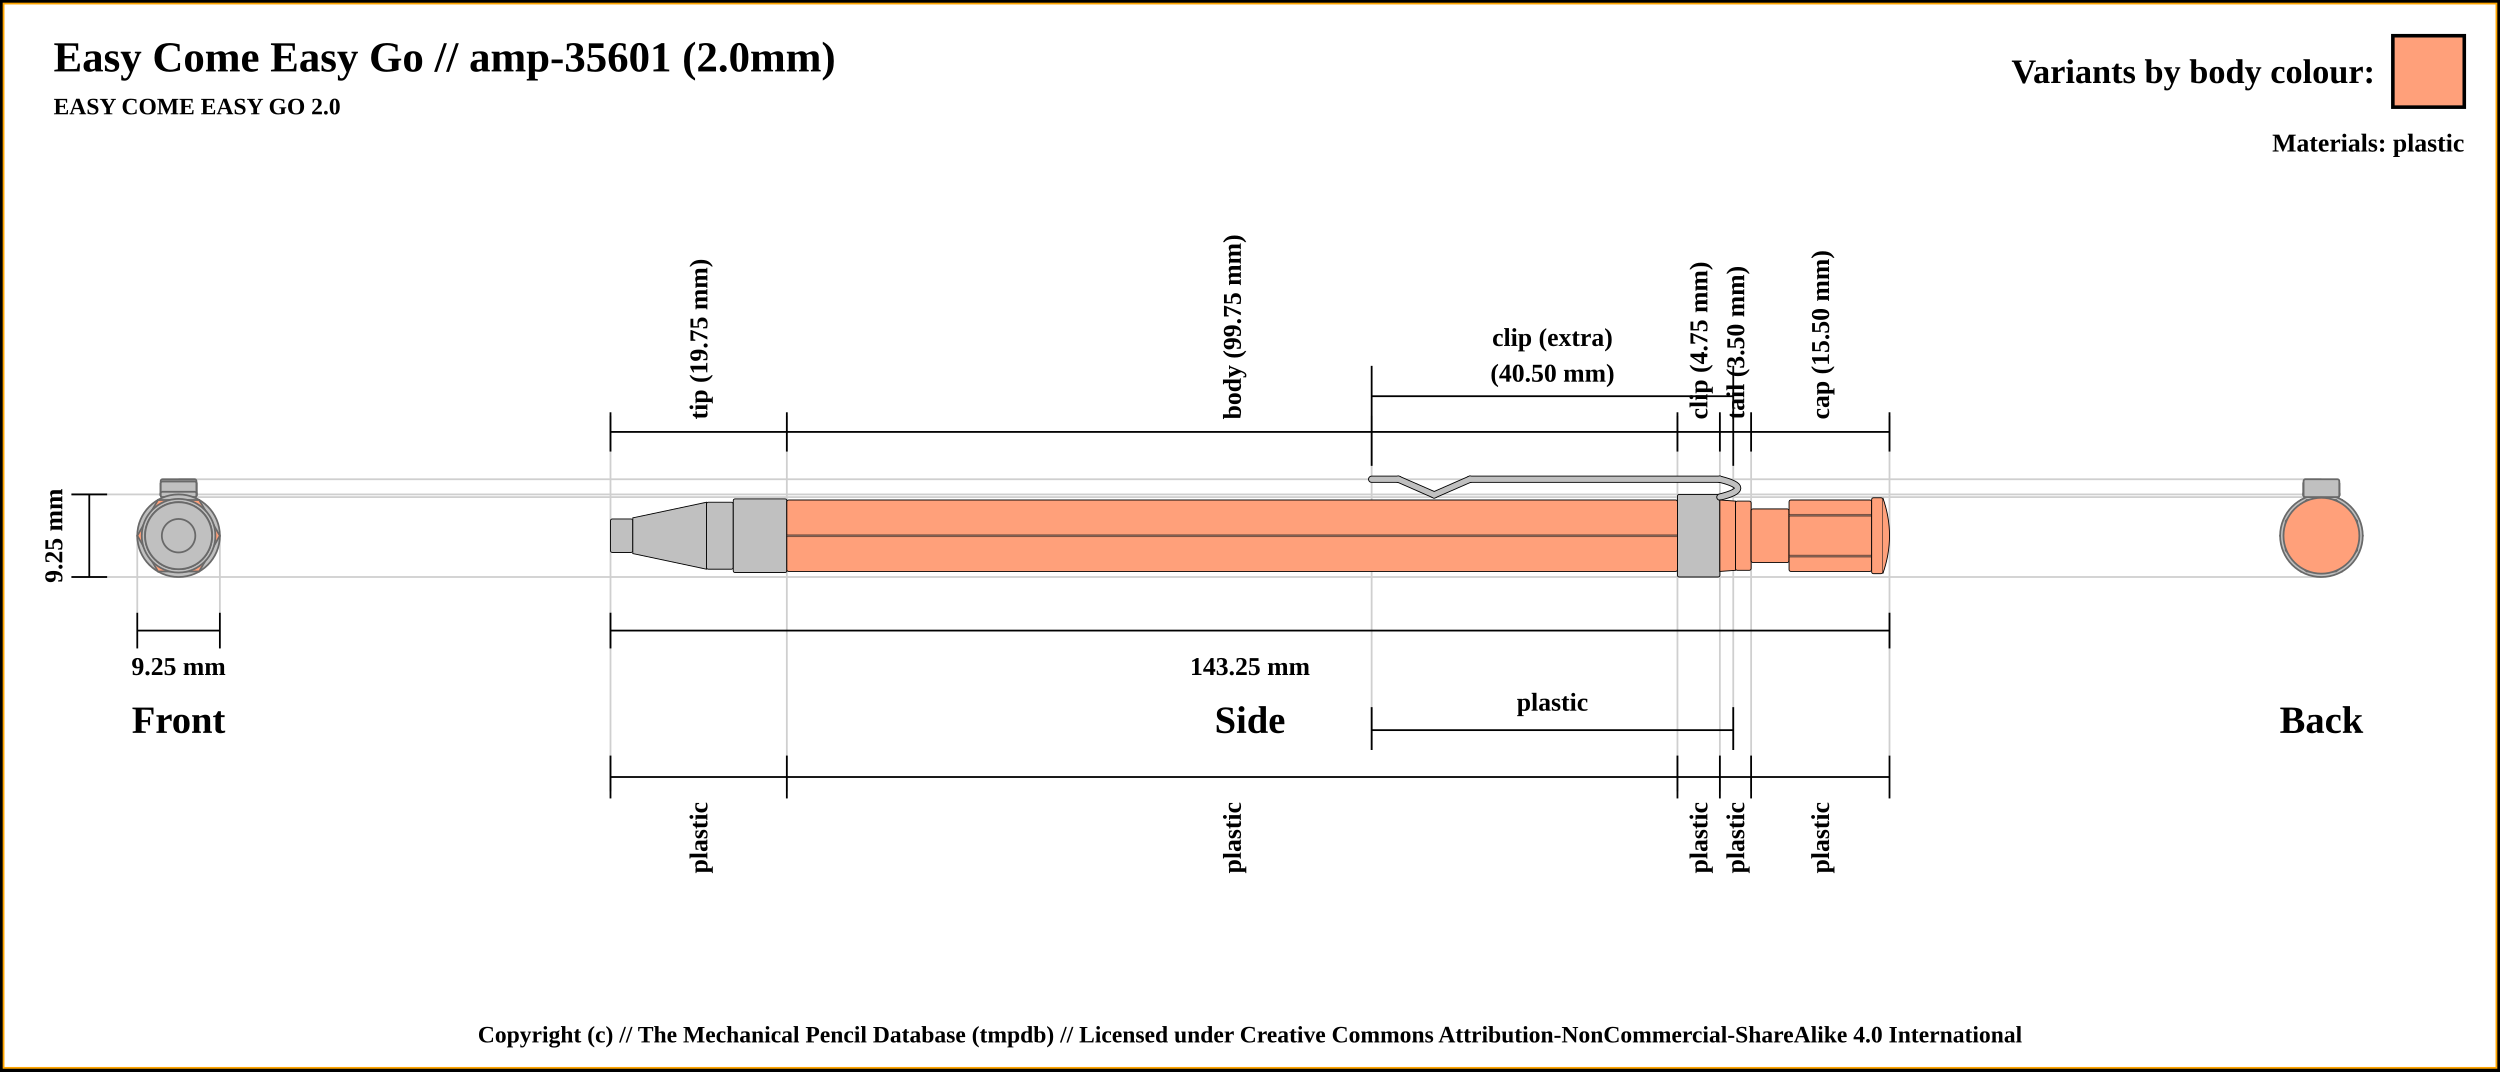
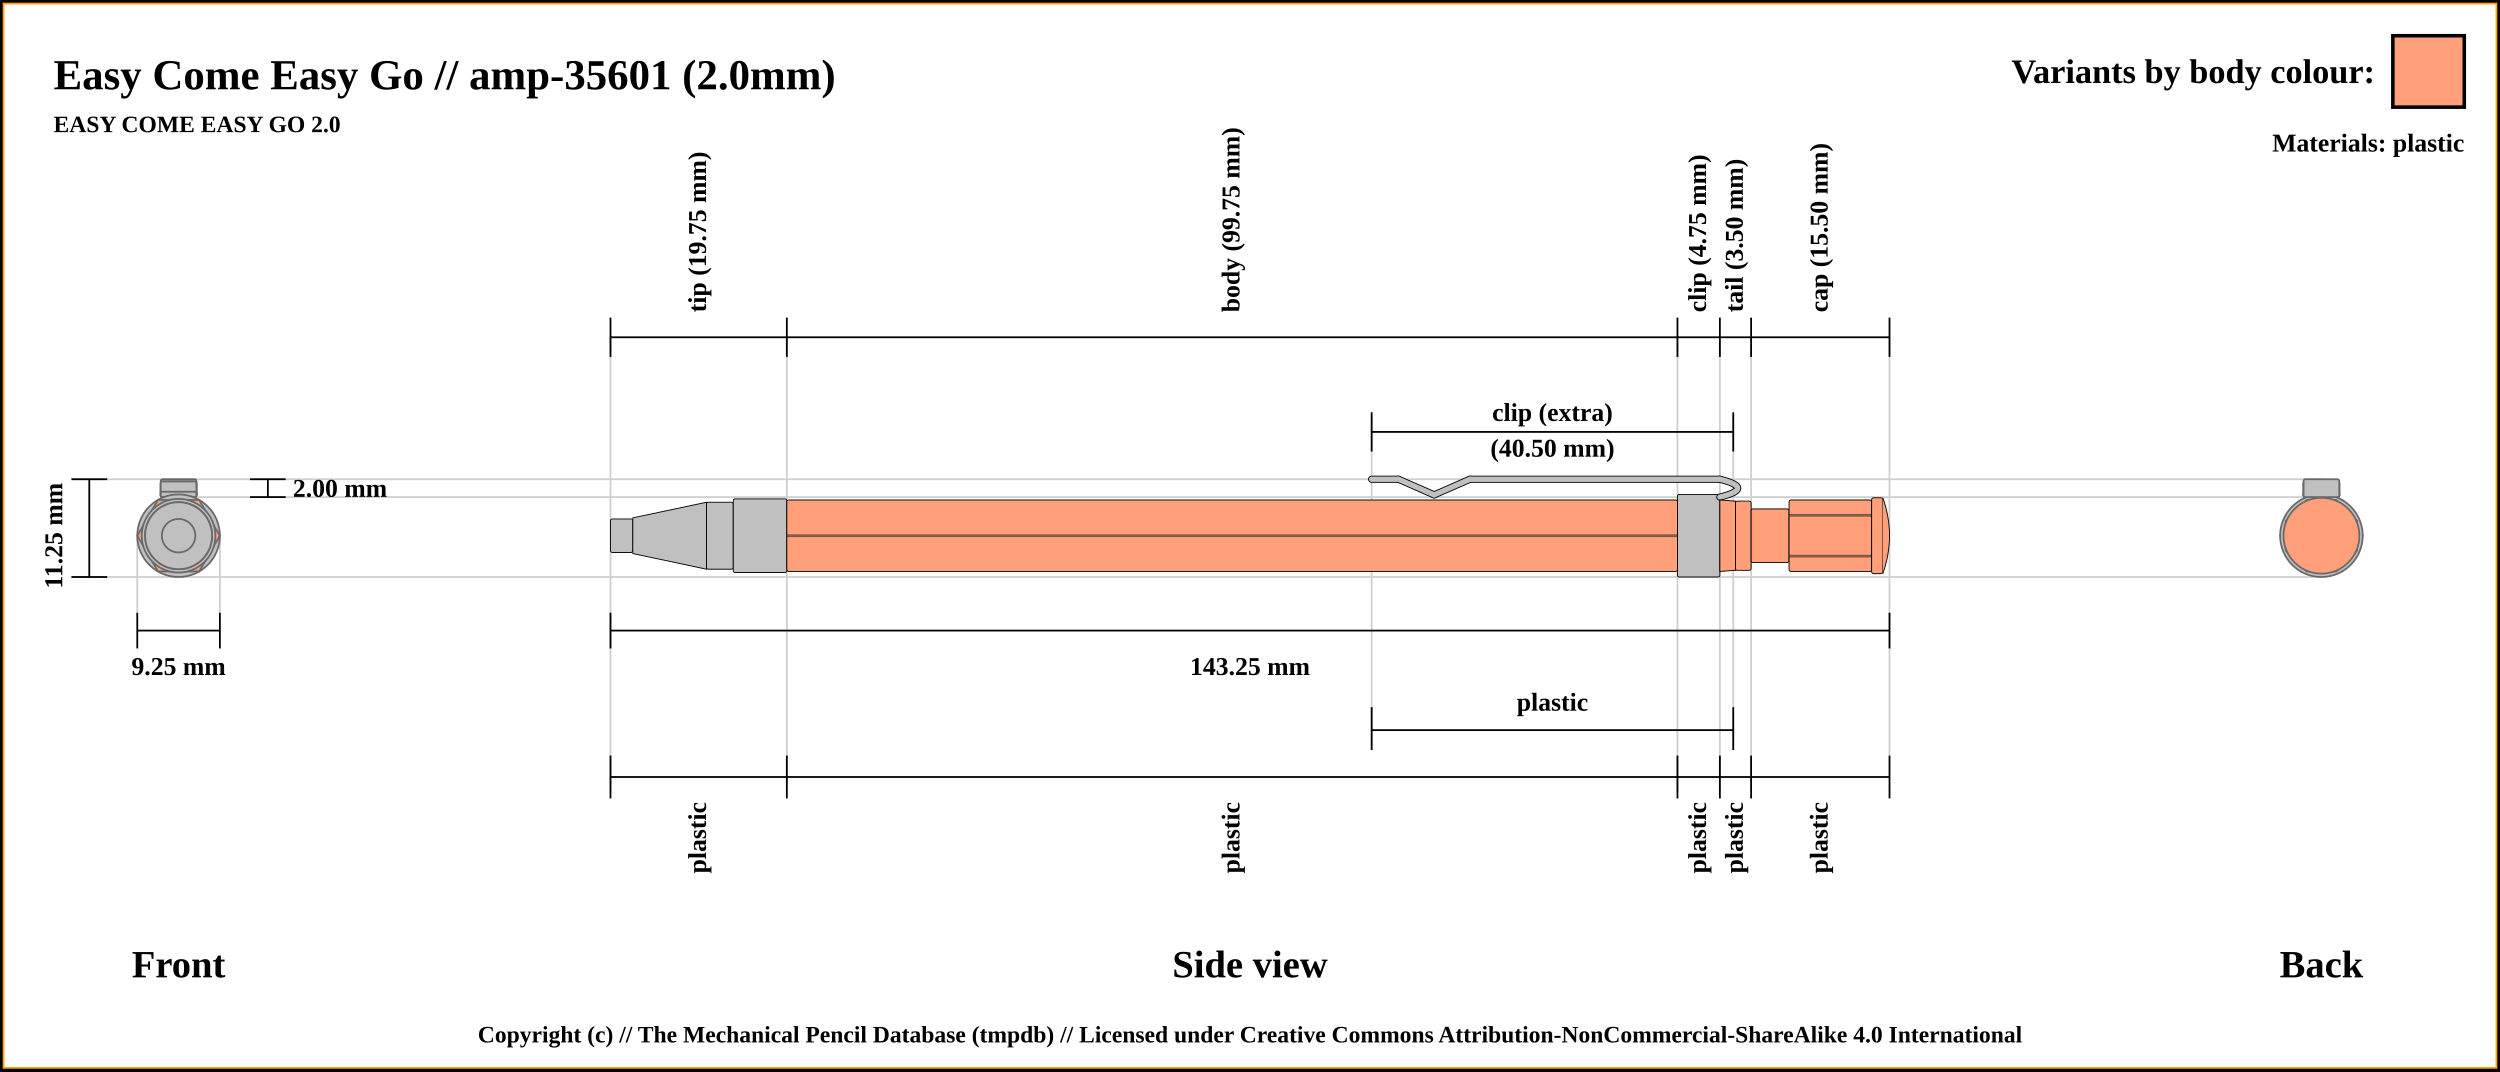
<svg xmlns="http://www.w3.org/2000/svg" width="1400" height="600">
  <pattern id="diagonalHatch" patternUnits="userSpaceOnUse" width="8" height="8">
    <rect width="6" height="6" fill="none" />
    <path stroke="dimgray" stroke-linecap="round" stroke-width="1" d="M 4,4 L 8,8" />
    <path stroke="dimgray" stroke-linecap="round" stroke-width="1" d="M 4,4 L 0,8" />
    <path stroke="gray" stroke-linecap="round" stroke-width="1" d="M 4,4 L 8,0" />
    <path stroke="gray" stroke-linecap="round" stroke-width="1" d="M 4,4 L 0,0" />
  </pattern>
  <rect x="0" y="0" width="1400" height="600" fill="white" stroke="black" stroke-width="4" />
  <rect x="2" y="2" width="1396" height="596" fill="white" stroke="orange" stroke-width="1" />
-   <text x="30" y="40" font-size="2.0em" font-weight="bold"> Easy Come Easy Go // amp-35601 (2.0mm)</text>
-   <text x="30" y="64" font-size="1.1em" font-weight="bold"> EASY COME EASY GO 2.0</text>
-   <line x1="40" y1="276.875" x2="1300" y2="276.875" stroke="#cfcfcf" stroke-width="1" />
+   <text x="30" y="50" font-size="2.0em" font-weight="bold"> Easy Come Easy Go // amp-35601 (2.0mm)</text>
+   <text x="30" y="74" font-size="1.1em" font-weight="bold"> EASY COME EASY GO 2.0</text>
+   <line x1="40" y1="268.375" x2="1300" y2="268.375" stroke="#cfcfcf" stroke-width="1" />
+   <line x1="100" y1="278.375" x2="1300" y2="278.375" stroke="#cfcfcf" stroke-width="1" />
+   <line x1="1300" y1="276.875" x2="1300" y2="276.875" stroke="#cfcfcf" stroke-width="1" />
  <line x1="40" y1="323.125" x2="1300" y2="323.125" stroke="#cfcfcf" stroke-width="1" />
  <line x1="76.875" y1="343.125" x2="76.875" y2="300" stroke="#cfcfcf" stroke-width="1" />
  <line x1="123.125" y1="343.125" x2="123.125" y2="300" stroke="#cfcfcf" stroke-width="1" />
-   <line x1="100" y1="268.375" x2="1300" y2="268.375" stroke="#cfcfcf" stroke-width="1" />
-   <line x1="100" y1="278.375" x2="1300" y2="278.375" stroke="#cfcfcf" stroke-width="1" />
-   <line x1="341.875" y1="232.875" x2="341.875" y2="443.125" stroke="#cfcfcf" stroke-width="1" />
-   <line x1="440.625" y1="232.875" x2="440.625" y2="443.125" stroke="#cfcfcf" stroke-width="1" />
-   <line x1="939.375" y1="232.875" x2="939.375" y2="443.125" stroke="#cfcfcf" stroke-width="1" />
+   <line x1="341.875" y1="188.875" x2="341.875" y2="443.125" stroke="#cfcfcf" stroke-width="1" />
+   <line x1="440.625" y1="188.875" x2="440.625" y2="443.125" stroke="#cfcfcf" stroke-width="1" />
+   <line x1="939.375" y1="188.875" x2="939.375" y2="443.125" stroke="#cfcfcf" stroke-width="1" />
  <line x1="768.125" y1="232.875" x2="768.125" y2="420" stroke="#cfcfcf" stroke-width="1" />
-   <line x1="970.625" y1="260.875" x2="970.625" y2="420" stroke="#cfcfcf" stroke-width="1" />
-   <line x1="963.125" y1="232.875" x2="963.125" y2="443.125" stroke="#cfcfcf" stroke-width="1" />
-   <line x1="980.625" y1="232.875" x2="980.625" y2="443.125" stroke="#cfcfcf" stroke-width="1" />
-   <line x1="1058.125" y1="232.875" x2="1058.125" y2="423.125" stroke="#cfcfcf" stroke-width="1" />
-   <line x1="341.875" y1="252.875" x2="341.875" y2="230.875" stroke="black" stroke-width="1" />
-   <text x="391.25" y="234.875" transform="rotate(-90, 391.25, 234.875)" font-size="1.2em" font-weight="bold" dominant-baseline="central">tip (19.75 mm)</text>
-   <line x1="440.625" y1="252.875" x2="440.625" y2="230.875" stroke="black" stroke-width="1" />
-   <text x="690" y="234.875" transform="rotate(-90, 690, 234.875)" font-size="1.2em" font-weight="bold" dominant-baseline="central">body (99.75 mm)</text>
-   <line x1="939.375" y1="252.875" x2="939.375" y2="230.875" stroke="black" stroke-width="1" />
-   <text x="951.25" y="234.875" transform="rotate(-90, 951.25, 234.875)" font-size="1.2em" font-weight="bold" dominant-baseline="central">clip (4.75 mm)</text>
-   <line x1="768.125" y1="260.875" x2="768.125" y2="204.875" stroke="black" stroke-width="1" />
-   <line x1="768.125" y1="420" x2="768.125" y2="396" stroke="black" stroke-width="1" />
-   <line x1="970.625" y1="396" x2="970.625" y2="420" stroke="black" stroke-width="1" />
-   <line x1="970.625" y1="260.875" x2="970.625" y2="204.875" stroke="black" stroke-width="1" />
-   <line x1="768.125" y1="221.875" x2="970.625" y2="221.875" stroke="black" stroke-width="1" />
-   <line x1="768.125" y1="408.875" x2="970.625" y2="408.875" stroke="black" stroke-width="1" />
-   <text x="869.375" y="393.125" font-size="1.2em" font-weight="bold" text-anchor="middle" dominant-baseline="central">plastic</text>
-   <text x="869.375" y="188.875" font-size="1.2em" font-weight="bold" text-anchor="middle" dominant-baseline="central">clip (extra)</text>
-   <text x="869.375" y="208.875" font-size="1.2em" font-weight="bold" text-anchor="middle" dominant-baseline="central">(40.50 mm)</text>
-   <line x1="963.125" y1="252.875" x2="963.125" y2="230.875" stroke="black" stroke-width="1" />
-   <text x="971.875" y="234.875" transform="rotate(-90, 971.875, 234.875)" font-size="1.2em" font-weight="bold" dominant-baseline="central">tail (3.50 mm)</text>
-   <line x1="980.625" y1="252.875" x2="980.625" y2="230.875" stroke="black" stroke-width="1" />
-   <text x="1019.375" y="234.875" transform="rotate(-90, 1019.375, 234.875)" font-size="1.2em" font-weight="bold" dominant-baseline="central">cap (15.50 mm)</text>
-   <line x1="1058.125" y1="252.875" x2="1058.125" y2="230.875" stroke="black" stroke-width="1" />
-   <line x1="341.875" y1="241.875" x2="1058.125" y2="241.875" stroke="black" stroke-width="1" />
-   <line x1="40" y1="276.875" x2="60" y2="276.875" stroke="black" stroke-width="1" />
+   <line x1="970.625" y1="232.875" x2="970.625" y2="420" stroke="#cfcfcf" stroke-width="1" />
+   <line x1="963.125" y1="188.875" x2="963.125" y2="443.125" stroke="#cfcfcf" stroke-width="1" />
+   <line x1="980.625" y1="188.875" x2="980.625" y2="443.125" stroke="#cfcfcf" stroke-width="1" />
+   <line x1="1058.125" y1="188.875" x2="1058.125" y2="423.125" stroke="#cfcfcf" stroke-width="1" />
+   <line x1="40" y1="268.375" x2="60" y2="268.375" stroke="black" stroke-width="1" />
  <line x1="40" y1="323.125" x2="60" y2="323.125" stroke="black" stroke-width="1" />
-   <line x1="50" y1="276.875" x2="50" y2="323.125" stroke="black" stroke-width="1" />
-   <text x="100" y="403.125" font-size="1.8em" font-weight="bold" text-anchor="middle" dominant-baseline="central">Front</text>
-   <text x="30" y="300" transform="rotate(-90, 30, 300)" font-size="1.2em" font-weight="bold" text-anchor="middle" dominant-baseline="central">9.25 mm</text>
+   <line x1="50" y1="268.375" x2="50" y2="323.125" stroke="black" stroke-width="1" />
+   <line x1="140" y1="268.375" x2="160" y2="268.375" stroke="black" stroke-width="1" />
+   <line x1="140" y1="278.375" x2="160" y2="278.375" stroke="black" stroke-width="1" />
+   <line x1="150" y1="268.375" x2="150" y2="278.375" stroke="black" stroke-width="1" />
+   <text x="164" y="273.375" font-size="1.2em" font-weight="bold" text-anchor="start" dominant-baseline="central">2.00 mm</text>
+   <text x="30" y="300" transform="rotate(-90, 30, 300)" font-size="1.2em" font-weight="bold" text-anchor="middle" dominant-baseline="central">11.25 mm</text>
+   <text x="100" y="540" font-size="1.8em" font-weight="bold" text-anchor="middle" dominant-baseline="central">Front</text>
  <line x1="76.875" y1="353.125" x2="123.125" y2="353.125" stroke="black" stroke-width="1" />
  <line x1="76.875" y1="343.125" x2="76.875" y2="363.125" stroke="black" stroke-width="1" />
  <line x1="123.125" y1="343.125" x2="123.125" y2="363.125" stroke="black" stroke-width="1" />
  <text x="100" y="373.125" font-size="1.2em" font-weight="bold" text-anchor="middle" dominant-baseline="central">9.25 mm</text>
+   <line x1="341.875" y1="199.875" x2="341.875" y2="177.875" stroke="black" stroke-width="1" />
+   <text x="391.25" y="174.875" transform="rotate(-90, 391.25, 174.875)" font-size="1.2em" font-weight="bold" dominant-baseline="middle">tip (19.75 mm)</text>
+   <line x1="440.625" y1="199.875" x2="440.625" y2="177.875" stroke="black" stroke-width="1" />
+   <text x="690" y="174.875" transform="rotate(-90, 690, 174.875)" font-size="1.2em" font-weight="bold" dominant-baseline="middle">body (99.75 mm)</text>
+   <line x1="939.375" y1="199.875" x2="939.375" y2="177.875" stroke="black" stroke-width="1" />
+   <text x="951.25" y="174.875" transform="rotate(-90, 951.25, 174.875)" font-size="1.2em" font-weight="bold" dominant-baseline="middle">clip (4.75 mm)</text>
+   <line x1="768.125" y1="252.875" x2="768.125" y2="230.875" stroke="black" stroke-width="1" />
+   <line x1="768.125" y1="420" x2="768.125" y2="396" stroke="black" stroke-width="1" />
+   <line x1="970.625" y1="396" x2="970.625" y2="420" stroke="black" stroke-width="1" />
+   <line x1="970.625" y1="252.875" x2="970.625" y2="230.875" stroke="black" stroke-width="1" />
+   <line x1="768.125" y1="241.875" x2="970.625" y2="241.875" stroke="black" stroke-width="1" />
+   <line x1="768.125" y1="408.875" x2="970.625" y2="408.875" stroke="black" stroke-width="1" />
+   <text x="869.375" y="393.125" font-size="1.2em" font-weight="bold" text-anchor="middle" dominant-baseline="central">plastic</text>
+   <text x="869.375" y="230.875" font-size="1.2em" font-weight="bold" text-anchor="middle" dominant-baseline="central">clip (extra)</text>
+   <text x="869.375" y="250.875" font-size="1.2em" font-weight="bold" text-anchor="middle" dominant-baseline="central">(40.50 mm)</text>
+   <line x1="963.125" y1="199.875" x2="963.125" y2="177.875" stroke="black" stroke-width="1" />
+   <text x="971.875" y="174.875" transform="rotate(-90, 971.875, 174.875)" font-size="1.2em" font-weight="bold" dominant-baseline="middle">tail (3.50 mm)</text>
+   <line x1="980.625" y1="199.875" x2="980.625" y2="177.875" stroke="black" stroke-width="1" />
+   <text x="1019.375" y="174.875" transform="rotate(-90, 1019.375, 174.875)" font-size="1.2em" font-weight="bold" dominant-baseline="middle">cap (15.50 mm)</text>
+   <line x1="1058.125" y1="199.875" x2="1058.125" y2="177.875" stroke="black" stroke-width="1" />
+   <line x1="341.875" y1="188.875" x2="1058.125" y2="188.875" stroke="black" stroke-width="1" />
  <line x1="341.875" y1="353.125" x2="1058.125" y2="353.125" stroke="black" stroke-width="1" />
  <line x1="341.875" y1="343.125" x2="341.875" y2="363.125" stroke="black" stroke-width="1" />
  <line x1="1058.125" y1="343.125" x2="1058.125" y2="363.125" stroke="black" stroke-width="1" />
  <text x="700" y="373.125" font-size="1.2em" font-weight="bold" text-anchor="middle" dominant-baseline="central">143.25 mm</text>
-   <text x="700" y="403.125" font-size="1.8em" font-weight="bold" text-anchor="middle" dominant-baseline="central">Side</text>
-   <text x="1300" y="403.125" font-size="1.8em" font-weight="bold" text-anchor="middle" dominant-baseline="central">Back</text>
+   <text x="700" y="540" font-size="1.8em" font-weight="bold" text-anchor="middle" dominant-baseline="central">Side view</text>
+   <text x="1300" y="540" font-size="1.8em" font-weight="bold" text-anchor="middle" dominant-baseline="central">Back</text>
  <line x1="341.875" y1="423.125" x2="341.875" y2="447.125" stroke="black" stroke-width="1" />
-   <text x="391.25" y="449.125" transform="rotate(-90, 391.25, 449.125)" font-size="1.2em" font-weight="bold" text-anchor="end" dominant-baseline="central">plastic</text>
+   <text x="391.25" y="449.125" transform="rotate(-90, 391.25, 449.125)" font-size="1.2em" font-weight="bold" text-anchor="end" dominant-baseline="middle">plastic</text>
  <line x1="440.625" y1="423.125" x2="440.625" y2="447.125" stroke="black" stroke-width="1" />
-   <text x="690" y="449.125" transform="rotate(-90, 690, 449.125)" font-size="1.2em" font-weight="bold" text-anchor="end" dominant-baseline="central">plastic</text>
+   <text x="690" y="449.125" transform="rotate(-90, 690, 449.125)" font-size="1.2em" font-weight="bold" text-anchor="end" dominant-baseline="middle">plastic</text>
  <line x1="939.375" y1="423.125" x2="939.375" y2="447.125" stroke="black" stroke-width="1" />
-   <text x="951.25" y="449.125" transform="rotate(-90, 951.25, 449.125)" font-size="1.2em" font-weight="bold" text-anchor="end" dominant-baseline="central">plastic</text>
+   <text x="951.25" y="449.125" transform="rotate(-90, 951.25, 449.125)" font-size="1.2em" font-weight="bold" text-anchor="end" dominant-baseline="middle">plastic</text>
  <line x1="963.125" y1="423.125" x2="963.125" y2="447.125" stroke="black" stroke-width="1" />
-   <text x="971.875" y="449.125" transform="rotate(-90, 971.875, 449.125)" font-size="1.2em" font-weight="bold" text-anchor="end" dominant-baseline="central">plastic</text>
+   <text x="971.875" y="449.125" transform="rotate(-90, 971.875, 449.125)" font-size="1.2em" font-weight="bold" text-anchor="end" dominant-baseline="middle">plastic</text>
  <line x1="980.625" y1="423.125" x2="980.625" y2="447.125" stroke="black" stroke-width="1" />
-   <text x="1019.375" y="449.125" transform="rotate(-90, 1019.375, 449.125)" font-size="1.2em" font-weight="bold" text-anchor="end" dominant-baseline="central">plastic</text>
+   <text x="1019.375" y="449.125" transform="rotate(-90, 1019.375, 449.125)" font-size="1.2em" font-weight="bold" text-anchor="end" dominant-baseline="middle">plastic</text>
  <line x1="1058.125" y1="423.125" x2="1058.125" y2="447.125" stroke="black" stroke-width="1" />
  <line x1="341.875" y1="435.125" x2="1058.125" y2="435.125" stroke="black" stroke-width="1" />
  <circle r="9.375" cx="1300" cy="300" stroke="dimgray" stroke-width="1" fill="silver" />
  <circle r="18.75" cx="1300" cy="300" stroke="dimgray" stroke-width="1" fill="silver" />
  <circle r="10" cx="1300" cy="300" stroke="dimgray" stroke-width="1" fill="silver" />
  <circle r="18.75" cx="1300" cy="300" stroke="dimgray" stroke-width="1" fill="silver" />
  <circle r="20.625" cx="1300" cy="300" stroke="dimgray" stroke-width="1" fill="silver" />
  <polygon points="1288.453,280 1311.547,280 1323.094,300 1311.547,320 1288.453,320 1276.906,300 " stroke="dimgray" stroke-width="1" fill="lightsalmon" />
  <circle r="23.125" cx="1300" cy="300" stroke="dimgray" stroke-width="1" fill="silver" />
  <rect x="1290" y="275.375" width="20" height="3" rx="1" ry="1" stroke-width="1.0" stroke="dimgray" fill="silver" />
  <rect x="1290" y="269.625" width="20" height="8.75" rx="1" ry="1" stroke-width="1.0" stroke="dimgray" fill="silver" />
  <rect x="1290" y="269.625" width="20" height="8.75" rx="1" ry="1" stroke-width="1.0" stroke="dimgray" fill="silver" />
  <rect x="1290" y="275.375" width="20" height="3" rx="1" ry="1" stroke-width="1.0" stroke="dimgray" fill="silver" />
  <rect x="1290" y="268.375" width="20" height="10" rx="1" ry="1" stroke-width="1.0" stroke="dimgray" fill="silver" />
  <circle r="19.375" cx="1300" cy="300" stroke="dimgray" stroke-width="1" fill="lightsalmon" />
  <circle r="20" cx="1300" cy="300" stroke="dimgray" stroke-width="1" fill="lightsalmon" />
  <circle r="19.375" cx="1300" cy="300" stroke="dimgray" stroke-width="1" fill="lightsalmon" />
  <circle r="15" cx="1300" cy="300" stroke="dimgray" stroke-width="1" fill="lightsalmon" />
  <polygon points="1291.716,280 1308.284,280 1320,291.716 1320,308.284 1308.284,320 1291.716,320 1280,308.284 1280,291.716 " stroke="dimgray" stroke-width="1" fill="lightsalmon" />
  <circle r="21.25" cx="1300" cy="300" stroke="dimgray" stroke-width="1" fill="lightsalmon" />
  <circle r="21.25" cx="100" cy="300" stroke="dimgray" stroke-width="1" fill="lightsalmon" />
  <polygon points="91.716,280 108.284,280 120,291.716 120,308.284 108.284,320 91.716,320 80,308.284 80,291.716 " stroke="dimgray" stroke-width="1" fill="lightsalmon" />
  <circle r="15" cx="100" cy="300" stroke="dimgray" stroke-width="1" fill="lightsalmon" />
  <circle r="19.375" cx="100" cy="300" stroke="dimgray" stroke-width="1" fill="lightsalmon" />
  <circle r="20" cx="100" cy="300" stroke="dimgray" stroke-width="1" fill="lightsalmon" />
  <circle r="19.375" cx="100" cy="300" stroke="dimgray" stroke-width="1" fill="lightsalmon" />
  <rect x="90" y="268.375" width="20" height="10" rx="1" ry="1" stroke-width="1.0" stroke="dimgray" fill="silver" />
  <rect x="90" y="275.375" width="20" height="3" rx="1" ry="1" stroke-width="1.0" stroke="dimgray" fill="silver" />
  <rect x="90" y="269.625" width="20" height="8.75" rx="1" ry="1" stroke-width="1.0" stroke="dimgray" fill="silver" />
  <rect x="90" y="269.625" width="20" height="8.75" rx="1" ry="1" stroke-width="1.0" stroke="dimgray" fill="silver" />
  <rect x="90" y="275.375" width="20" height="3" rx="1" ry="1" stroke-width="1.0" stroke="dimgray" fill="silver" />
  <circle r="23.125" cx="100" cy="300" stroke="dimgray" stroke-width="1" fill="silver" />
  <polygon points="88.453,280 111.547,280 123.094,300 111.547,320 88.453,320 76.906,300 " stroke="dimgray" stroke-width="1" fill="lightsalmon" />
  <circle r="20.625" cx="100" cy="300" stroke="dimgray" stroke-width="1" fill="silver" />
  <circle r="18.75" cx="100" cy="300" stroke="dimgray" stroke-width="1" fill="silver" />
  <circle r="10" cx="100" cy="300" stroke="dimgray" stroke-width="1" fill="silver" />
  <circle r="18.75" cx="100" cy="300" stroke="dimgray" stroke-width="1" fill="silver" />
  <circle r="9.375" cx="100" cy="300" stroke="dimgray" stroke-width="1" fill="silver" />
  <rect x="341.875" y="290.625" width="12.5" height="18.75" rx="1" ry="1" stroke-width="0.5" stroke="black" fill="silver" />
  <path d="M354.375 290 L395.625 281.25 L395.625 318.75 L354.375 310 Z" stroke-width="0.5" stroke="black" fill="silver" />
  <rect x="395.625" y="281.25" width="15" height="37.5" rx="1" ry="1" stroke-width="0.5" stroke="black" fill="silver" />
  <rect x="410.625" y="279.375" width="30" height="41.25" rx="1" ry="1" stroke-width="0.5" stroke="black" fill="silver" />
  <rect x="440.625" y="280" width="498.75" height="40" rx="1" ry="1" stroke-width="0.5" stroke="black" fill="lightsalmon" />
  <line x1="440.625" y1="300" x2="939.375" y2="300" stroke-width="1.5" stroke="black" fill="none" stroke-opacity="0.5" />
  <line x1="440.625" y1="300" x2="939.375" y2="300" stroke-width="0.5" stroke="gray" fill="none" stroke-opacity="0.5" />
  <rect x="939.375" y="276.875" width="23.75" height="46.25" rx="1" ry="1" stroke-width="0.5" stroke="black" fill="silver" />
  <line x1="768.125" y1="268.375" x2="783.125" y2="268.375" stroke-width="4.0" stroke="black" fill="dimgray" stroke-linecap="round" />
/&gt;<line x1="783.125" y1="268.375" x2="803.125" y2="277.125" stroke-width="4.0" stroke="black" fill="dimgray" stroke-linecap="round" />
/&gt;<line x1="803.125" y1="277.125" x2="823.125" y2="268.375" stroke-width="4.0" stroke="black" fill="dimgray" stroke-linecap="round" />
/&gt;<line x1="823.125" y1="268.375" x2="963.125" y2="268.375" stroke-width="4.0" stroke="black" fill="dimgray" stroke-linecap="round" />
/&gt;<path d="M963.125 268.375 Q983.125 273.375 963.125 278.375" stroke-width="4" stroke="black" fill="none" stroke-linecap="round" />
  <line x1="768.125" y1="268.375" x2="783.125" y2="268.375" stroke-width="3" stroke="silver" fill="silver" stroke-linecap="round" />
/&gt;<line x1="783.125" y1="268.375" x2="803.125" y2="277.125" stroke-width="3" stroke="silver" fill="silver" stroke-linecap="round" />
/&gt;<line x1="803.125" y1="277.125" x2="823.125" y2="268.375" stroke-width="3" stroke="silver" fill="silver" stroke-linecap="round" />
/&gt;<line x1="823.125" y1="268.375" x2="963.125" y2="268.375" stroke-width="3" stroke="silver" fill="silver" stroke-linecap="round" />
/&gt;<path d="M963.125 268.375 Q983.125 273.375 963.125 278.375" stroke-width="3" stroke="silver" fill="none" stroke-linecap="round" />
  <path d="M963.125 280 L971.875 280.625 L971.875 319.375 L963.125 320 Z" stroke-width="0.5" stroke="black" fill="lightsalmon" />
  <rect x="971.875" y="280.625" width="8.75" height="38.75" rx="1" ry="1" stroke-width="0.5" stroke="black" fill="lightsalmon" />
  <rect x="980.625" y="285" width="21.25" height="30" rx="1" ry="1" stroke-width="0.5" stroke="black" fill="lightsalmon" />
  <rect x="1001.875" y="280" width="46.25" height="40" rx="1" ry="1" stroke-width="0.5" stroke="black" fill="lightsalmon" />
  <line x1="1001.875" y1="288.571" x2="1048.125" y2="288.571" stroke-width="1.5" stroke="black" fill="none" stroke-opacity="0.5" />
  <line x1="1001.875" y1="288.571" x2="1048.125" y2="288.571" stroke-width="0.5" stroke="gray" fill="none" stroke-opacity="0.5" />
  <line x1="1001.875" y1="311.429" x2="1048.125" y2="311.429" stroke-width="1.5" stroke="black" fill="none" stroke-opacity="0.5" />
  <line x1="1001.875" y1="311.429" x2="1048.125" y2="311.429" stroke-width="0.5" stroke="gray" fill="none" stroke-opacity="0.5" />
  <rect x="1048.125" y="278.75" width="6.25" height="42.5" rx="1" ry="1" stroke-width="0.5" stroke="black" fill="lightsalmon" />
  <path d="M1054.375 278.75 Q1061.875 300 1054.375 321.25" stroke-width="0.5" stroke="black" fill="lightsalmon" />
  <rect x="1340" y="20" width="40" height="40" stroke="black" stroke-width="2" fill="lightsalmon" />
  <text x="1330" y="40" font-size="1.6em" font-weight="bold" text-anchor="end" dominant-baseline="central">Variants by body colour:</text>
  <text x="1380" y="80" font-size="1.2em" font-weight="bold" text-anchor="end" dominant-baseline="central">Materials: plastic</text>
  <text x="50%" y="580" font-size="1.1em" font-weight="bold" text-anchor="middle" dominant-baseline="middle">Copyright (c) // The Mechanical Pencil Database (tmpdb) // Licensed under Creative Commons Attribution-NonCommercial-ShareAlike 4.0 International</text>
</svg>
